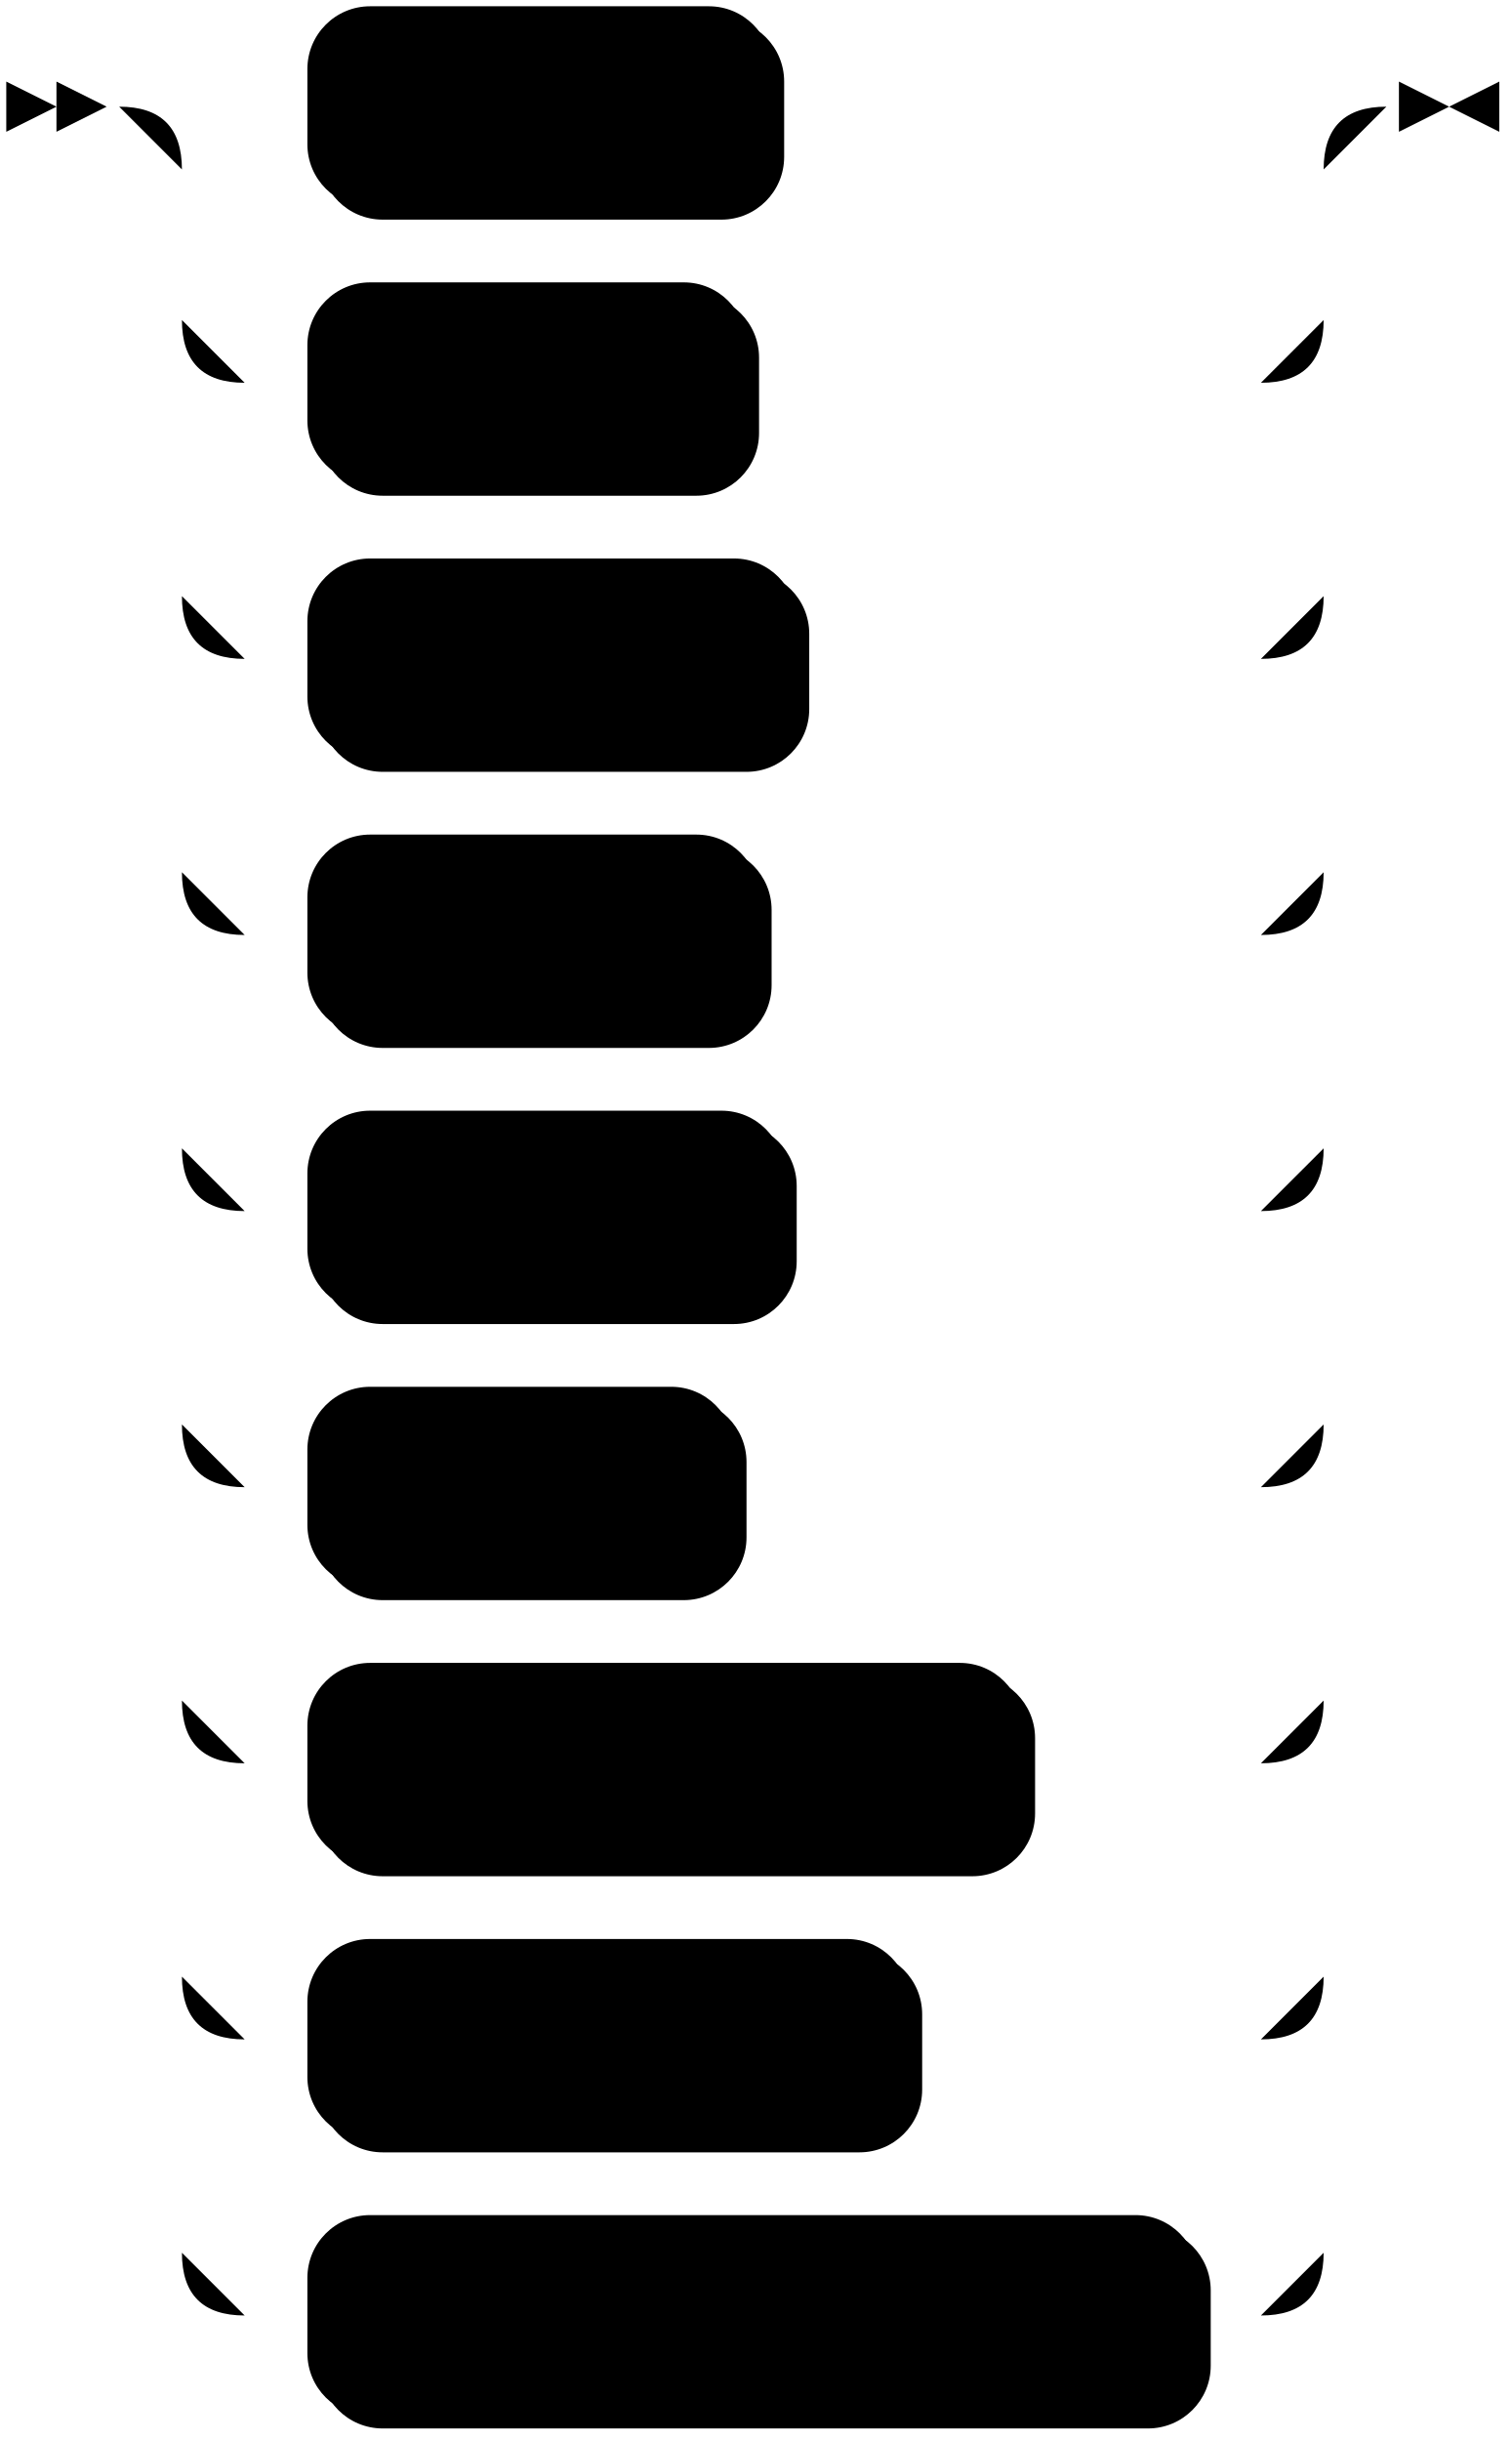
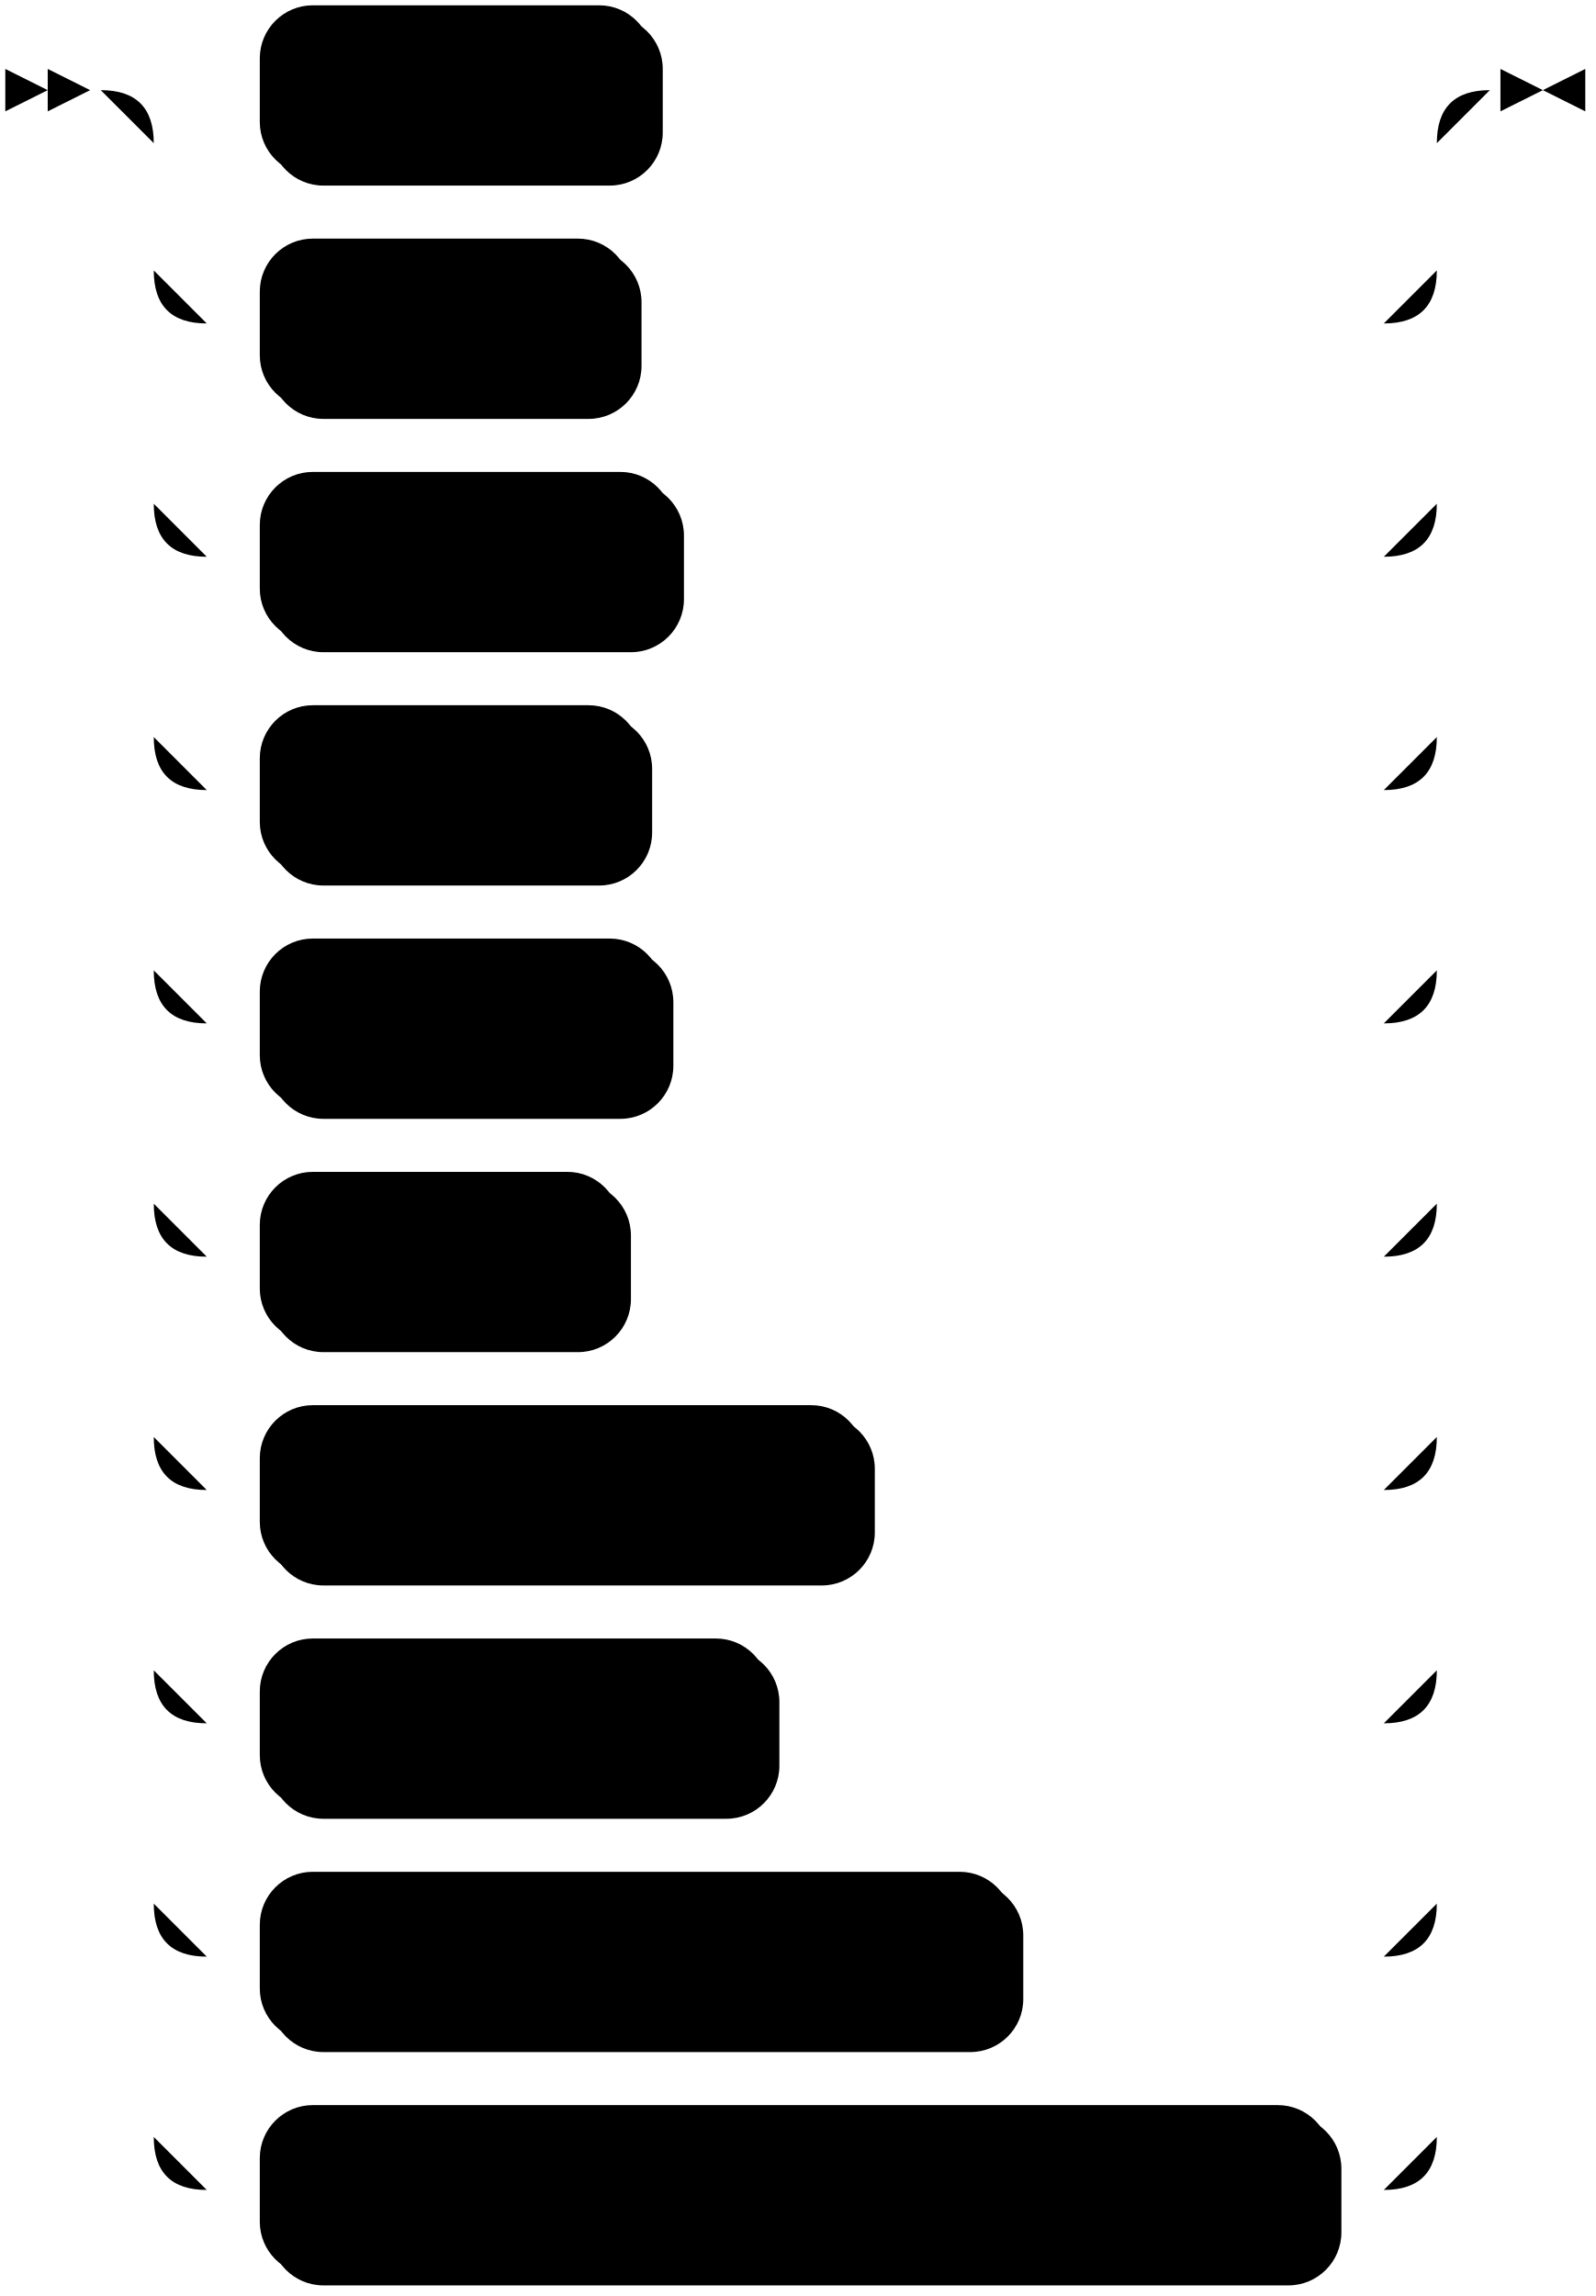
- <svg xmlns="http://www.w3.org/2000/svg" width="241" height="389">
+ <svg xmlns="http://www.w3.org/2000/svg" width="301" height="433">
  <polygon points="9 17 1 13 1 21" />
  <polygon points="17 17 9 13 9 21" />
  <rect x="51" y="3" width="74" height="32" rx="10" />
  <rect x="49" y="1" width="74" height="32" class="terminal" rx="10" />
  <text class="terminal" x="59" y="21">SELECT</text>
  <rect x="51" y="47" width="70" height="32" rx="10" />
  <rect x="49" y="45" width="70" height="32" class="terminal" rx="10" />
  <text class="terminal" x="59" y="65">INSERT</text>
  <rect x="51" y="91" width="78" height="32" rx="10" />
  <rect x="49" y="89" width="78" height="32" class="terminal" rx="10" />
  <text class="terminal" x="59" y="109">UPDATE</text>
  <rect x="51" y="135" width="72" height="32" rx="10" />
  <rect x="49" y="133" width="72" height="32" class="terminal" rx="10" />
  <text class="terminal" x="59" y="153">DELETE</text>
  <rect x="51" y="179" width="76" height="32" rx="10" />
  <rect x="49" y="177" width="76" height="32" class="terminal" rx="10" />
  <text class="terminal" x="59" y="197">CREATE</text>
  <rect x="51" y="223" width="68" height="32" rx="10" />
  <rect x="49" y="221" width="68" height="32" class="terminal" rx="10" />
  <text class="terminal" x="59" y="241">USAGE</text>
  <rect x="51" y="267" width="114" height="32" rx="10" />
  <rect x="49" y="265" width="114" height="32" class="terminal" rx="10" />
  <text class="terminal" x="59" y="285">CREATEROLE</text>
  <rect x="51" y="311" width="96" height="32" rx="10" />
  <rect x="49" y="309" width="96" height="32" class="terminal" rx="10" />
  <text class="terminal" x="59" y="329">CREATEDB</text>
  <rect x="51" y="355" width="142" height="32" rx="10" />
  <rect x="49" y="353" width="142" height="32" class="terminal" rx="10" />
  <text class="terminal" x="59" y="373">CREATECLUSTER</text>
-   <path class="line" d="m17 17 h2 m20 0 h10 m74 0 h10 m0 0 h68 m-182 0 h20 m162 0 h20 m-202 0 q10 0 10 10 m182 0 q0 -10 10 -10 m-192 10 v24 m182 0 v-24 m-182 24 q0 10 10 10 m162 0 q10 0 10 -10 m-172 10 h10 m70 0 h10 m0 0 h72 m-172 -10 v20 m182 0 v-20 m-182 20 v24 m182 0 v-24 m-182 24 q0 10 10 10 m162 0 q10 0 10 -10 m-172 10 h10 m78 0 h10 m0 0 h64 m-172 -10 v20 m182 0 v-20 m-182 20 v24 m182 0 v-24 m-182 24 q0 10 10 10 m162 0 q10 0 10 -10 m-172 10 h10 m72 0 h10 m0 0 h70 m-172 -10 v20 m182 0 v-20 m-182 20 v24 m182 0 v-24 m-182 24 q0 10 10 10 m162 0 q10 0 10 -10 m-172 10 h10 m76 0 h10 m0 0 h66 m-172 -10 v20 m182 0 v-20 m-182 20 v24 m182 0 v-24 m-182 24 q0 10 10 10 m162 0 q10 0 10 -10 m-172 10 h10 m68 0 h10 m0 0 h74 m-172 -10 v20 m182 0 v-20 m-182 20 v24 m182 0 v-24 m-182 24 q0 10 10 10 m162 0 q10 0 10 -10 m-172 10 h10 m114 0 h10 m0 0 h28 m-172 -10 v20 m182 0 v-20 m-182 20 v24 m182 0 v-24 m-182 24 q0 10 10 10 m162 0 q10 0 10 -10 m-172 10 h10 m96 0 h10 m0 0 h46 m-172 -10 v20 m182 0 v-20 m-182 20 v24 m182 0 v-24 m-182 24 q0 10 10 10 m162 0 q10 0 10 -10 m-172 10 h10 m142 0 h10 m23 -352 h-3" />
-   <polygon points="231 17 239 13 239 21" />
-   <polygon points="231 17 223 13 223 21" />
+   <rect x="51" y="399" width="202" height="32" rx="10" />
+   <rect x="49" y="397" width="202" height="32" class="terminal" rx="10" />
+   <text class="terminal" x="59" y="417">CREATENETWORKPOLICY</text>
+   <path class="line" d="m17 17 h2 m20 0 h10 m74 0 h10 m0 0 h128 m-242 0 h20 m222 0 h20 m-262 0 q10 0 10 10 m242 0 q0 -10 10 -10 m-252 10 v24 m242 0 v-24 m-242 24 q0 10 10 10 m222 0 q10 0 10 -10 m-232 10 h10 m70 0 h10 m0 0 h132 m-232 -10 v20 m242 0 v-20 m-242 20 v24 m242 0 v-24 m-242 24 q0 10 10 10 m222 0 q10 0 10 -10 m-232 10 h10 m78 0 h10 m0 0 h124 m-232 -10 v20 m242 0 v-20 m-242 20 v24 m242 0 v-24 m-242 24 q0 10 10 10 m222 0 q10 0 10 -10 m-232 10 h10 m72 0 h10 m0 0 h130 m-232 -10 v20 m242 0 v-20 m-242 20 v24 m242 0 v-24 m-242 24 q0 10 10 10 m222 0 q10 0 10 -10 m-232 10 h10 m76 0 h10 m0 0 h126 m-232 -10 v20 m242 0 v-20 m-242 20 v24 m242 0 v-24 m-242 24 q0 10 10 10 m222 0 q10 0 10 -10 m-232 10 h10 m68 0 h10 m0 0 h134 m-232 -10 v20 m242 0 v-20 m-242 20 v24 m242 0 v-24 m-242 24 q0 10 10 10 m222 0 q10 0 10 -10 m-232 10 h10 m114 0 h10 m0 0 h88 m-232 -10 v20 m242 0 v-20 m-242 20 v24 m242 0 v-24 m-242 24 q0 10 10 10 m222 0 q10 0 10 -10 m-232 10 h10 m96 0 h10 m0 0 h106 m-232 -10 v20 m242 0 v-20 m-242 20 v24 m242 0 v-24 m-242 24 q0 10 10 10 m222 0 q10 0 10 -10 m-232 10 h10 m142 0 h10 m0 0 h60 m-232 -10 v20 m242 0 v-20 m-242 20 v24 m242 0 v-24 m-242 24 q0 10 10 10 m222 0 q10 0 10 -10 m-232 10 h10 m202 0 h10 m23 -396 h-3" />
+   <polygon points="291 17 299 13 299 21" />
+   <polygon points="291 17 283 13 283 21" />
</svg>
